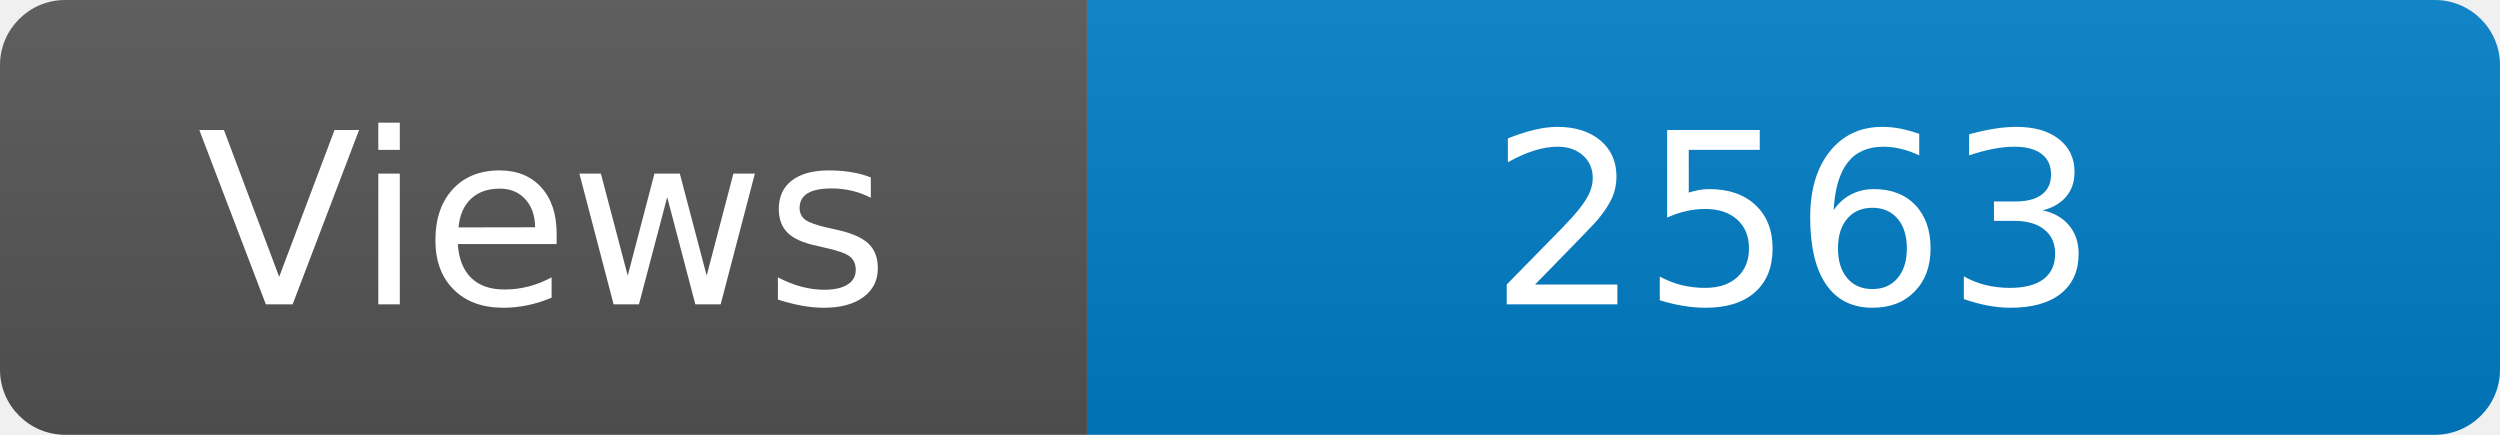
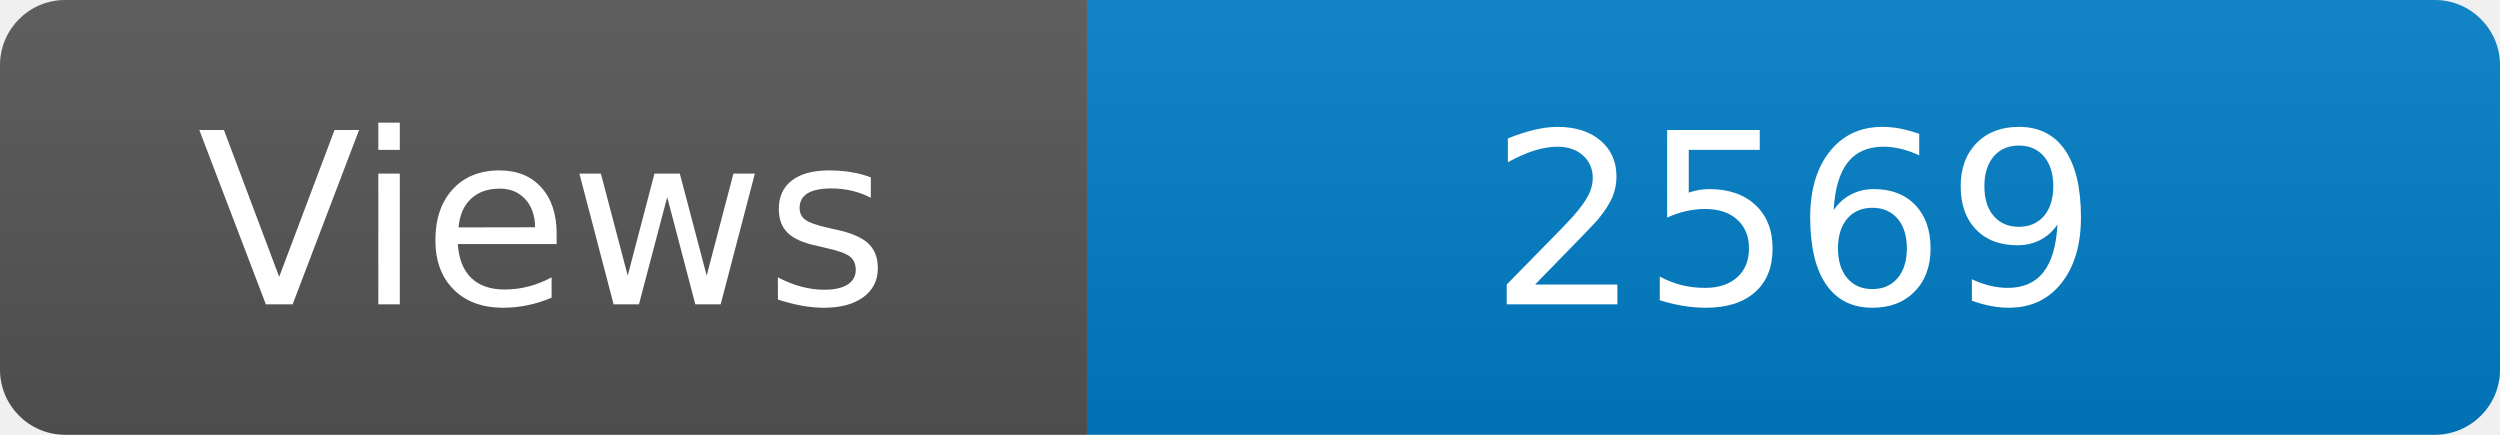
<svg xmlns="http://www.w3.org/2000/svg" width="115" height="20" role="img" aria-label="Maintained?: yes">
  <linearGradient id="s" x2="0" y2="100%">
    <stop offset="0" stop-color="#bbb" stop-opacity=".1" />
    <stop offset="1" stop-opacity=".1" />
  </linearGradient>
  <clipPath id="r">
    <rect width="115" height="20" rx="3" fill="#fff" />
  </clipPath>
  <g clip-path="url(#r)">
    <rect width="50" height="20" fill="#555" />
    <rect x="50" width="160" height="20" fill="#007ec6" />
    <rect width="115" height="20" fill="url(#s)" />
  </g>
  <g fill="#fff" text-anchor="middle" font-family="Verdana,Geneva,DejaVu Sans,sans-serif" font-size="110">
    <text x="250" y="140" transform="scale(.1)" fill="#fff">Views</text>
-     <text x="825" y="140" transform="scale(.1)" fill="#fff">2563</text>
+     <text x="825" y="140" transform="scale(.1)" fill="#fff">2569</text>
  </g>
</svg>
